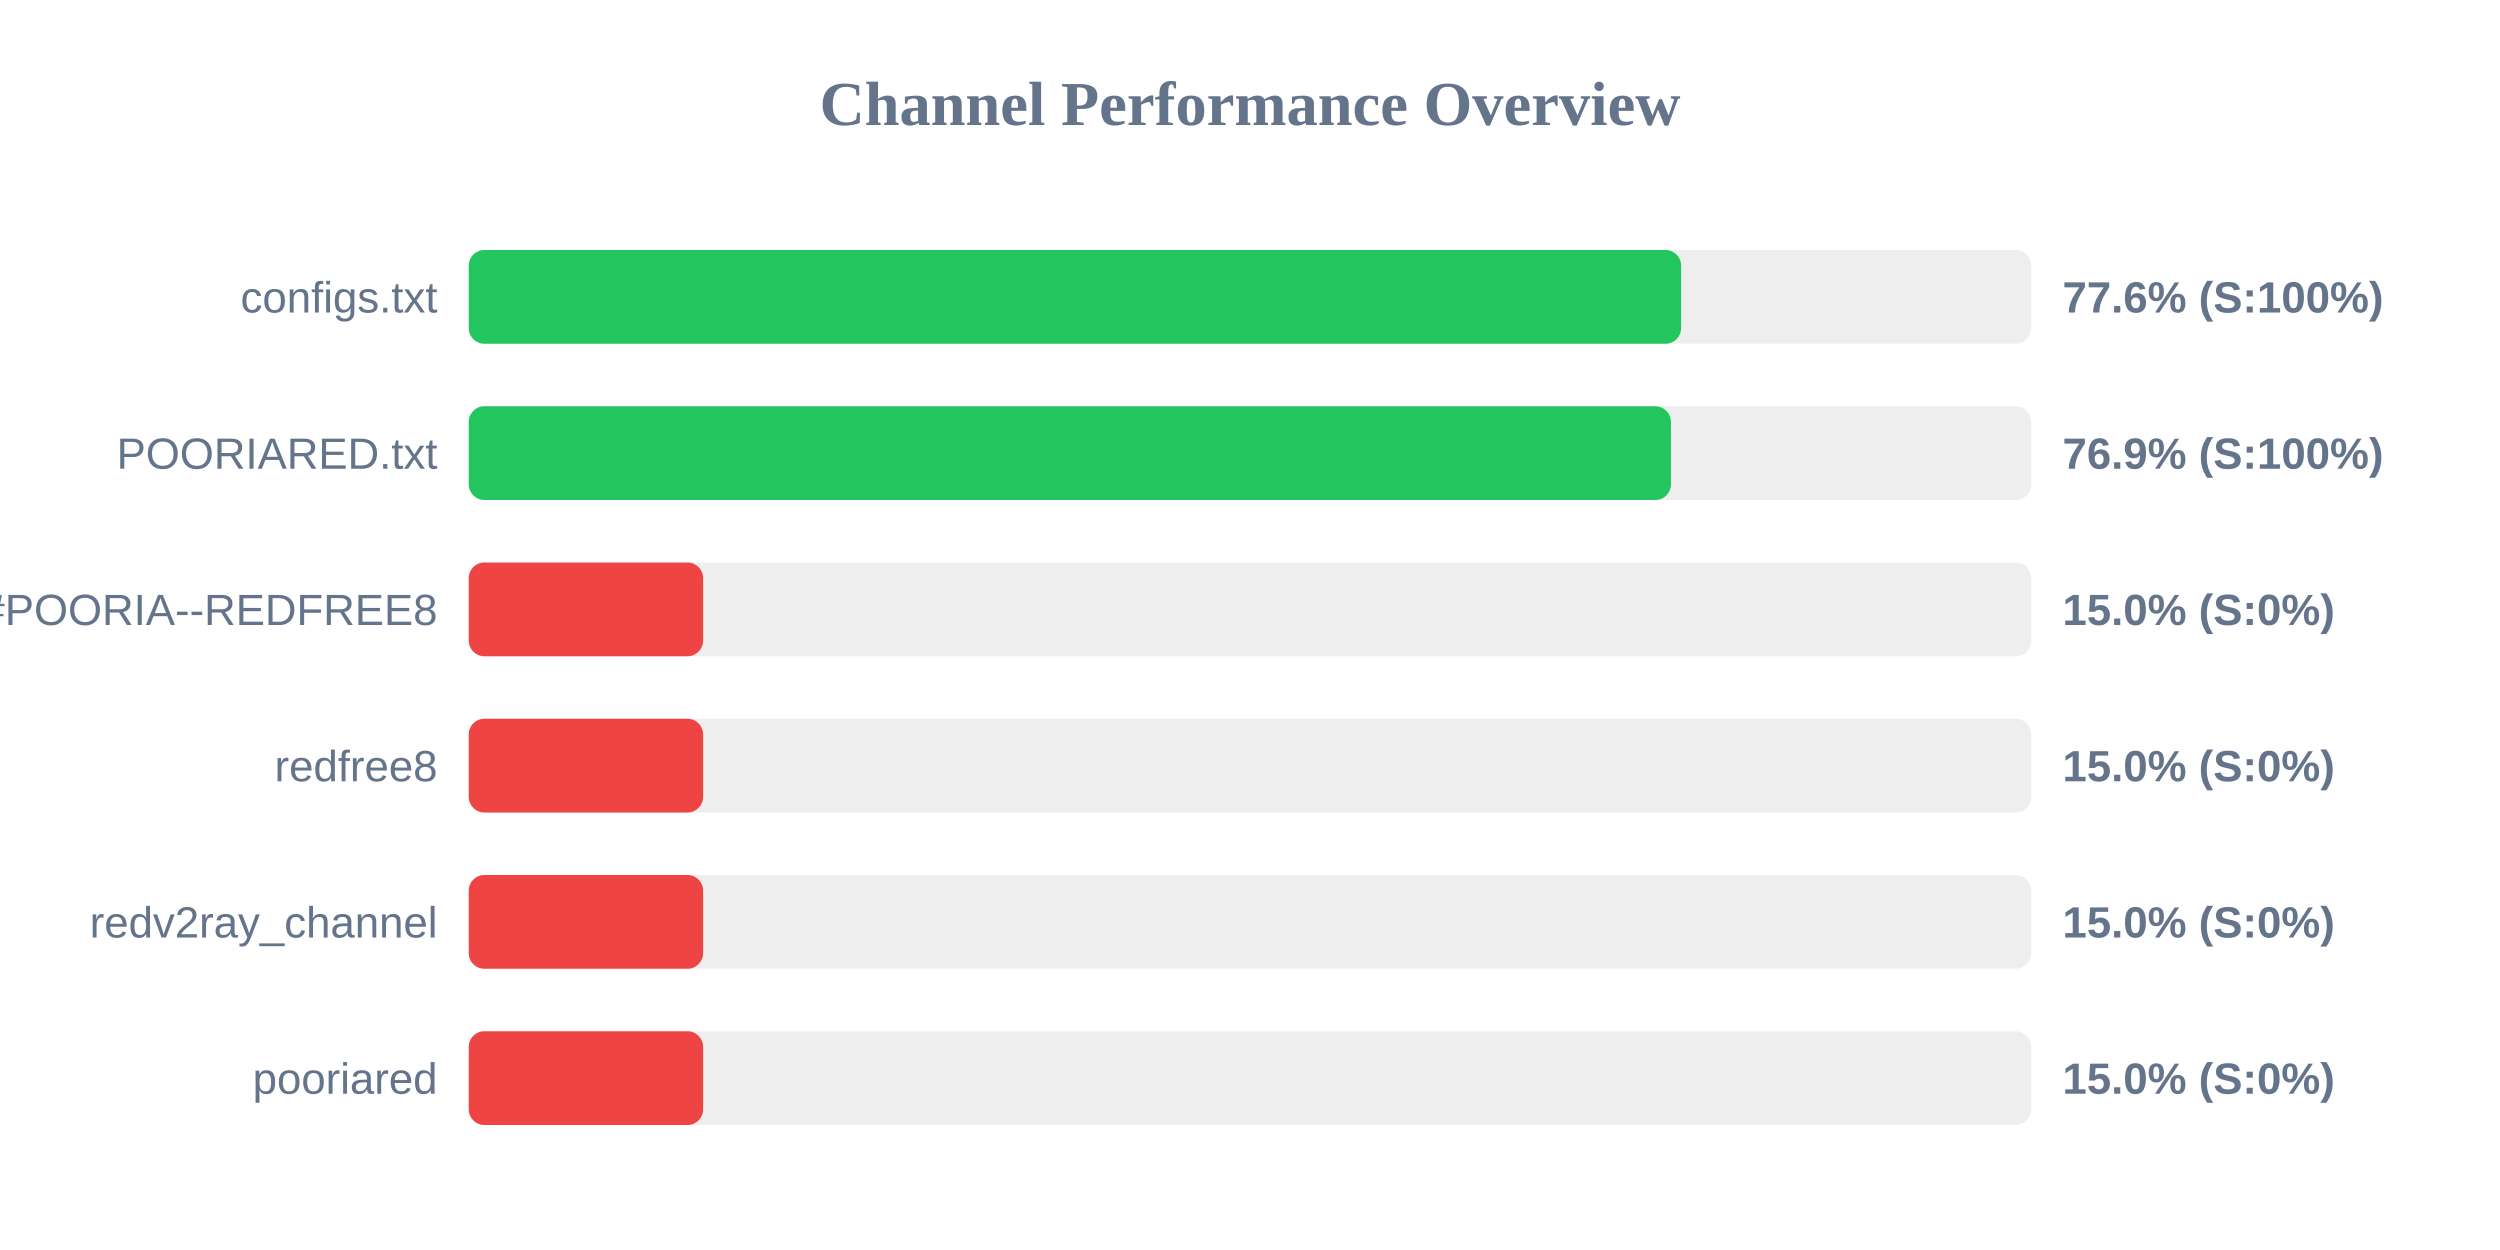
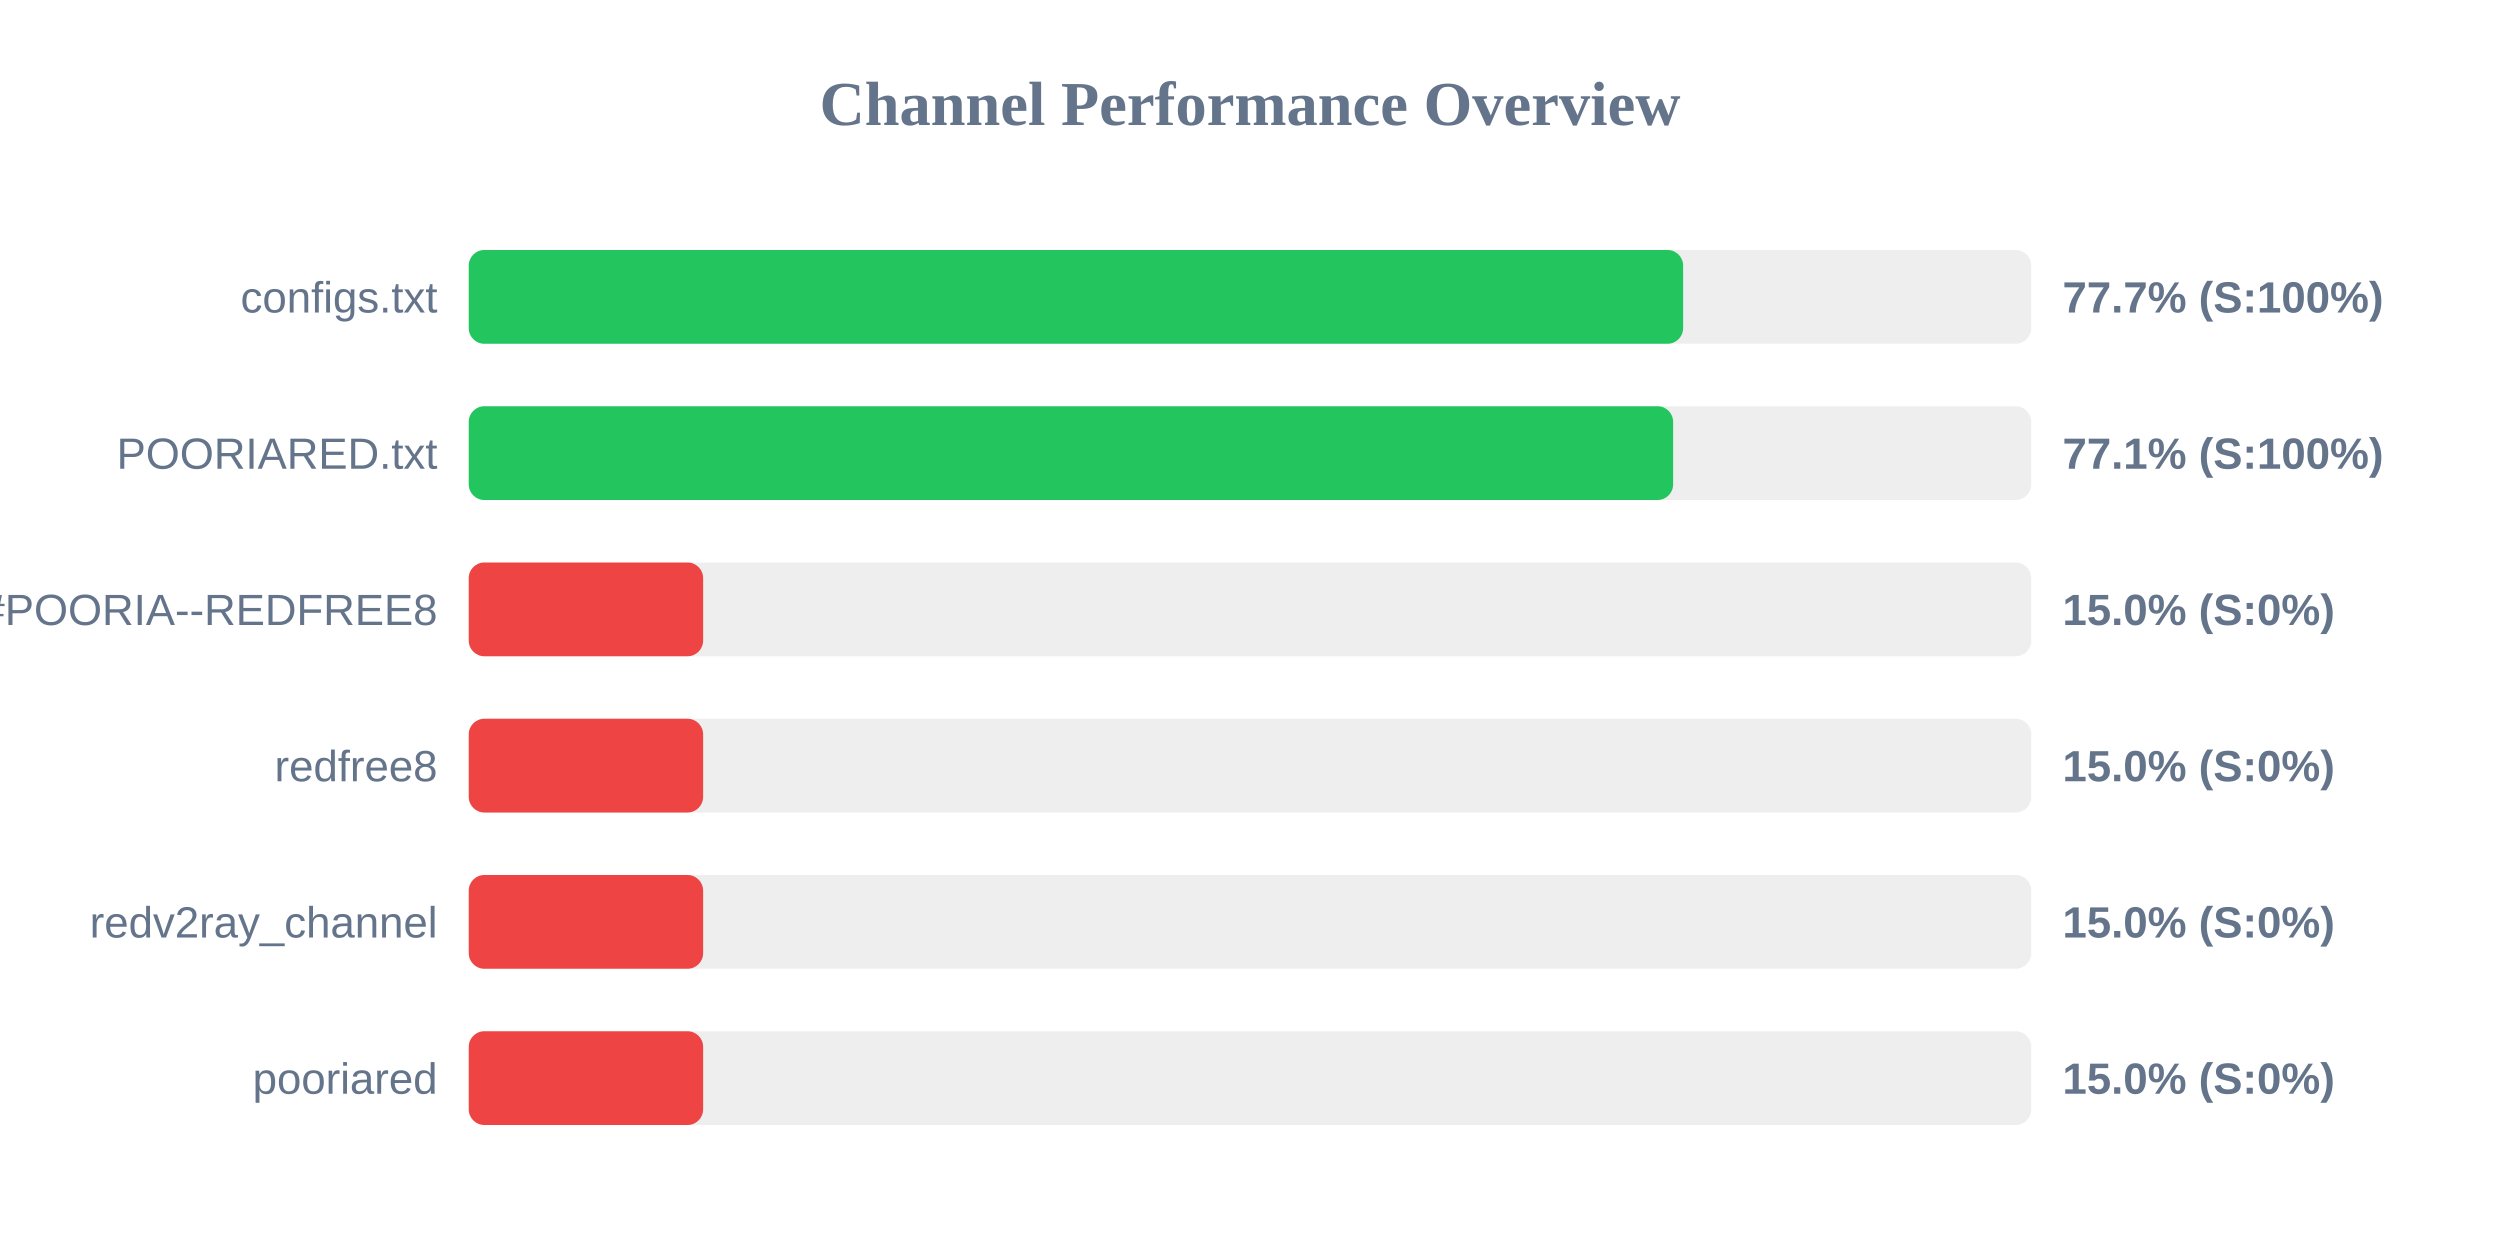
<svg xmlns="http://www.w3.org/2000/svg" width="800" height="400" version="1.1">
  <style>
        .row { font: 14px Arial; fill: #64748b; }
        .score { font: bold 14px Arial; fill: #64748b; }
    </style>
  <text x="400" y="40" text-anchor="middle" font-size="20px" font-weight="bold" fill="#64748b">Channel Performance Overview</text>
  <rect x="150" y="80" width="500" height="30" fill="#eee" rx="5" />
-   <rect x="150" y="80" width="387.95" height="30" fill="#22c55e" rx="5" />
+   <rect x="150" y="80" width="388.6" height="30" fill="#22c55e" rx="5" />
  <text x="140" y="100" text-anchor="end" class="row">configs.txt</text>
-   <text x="660" y="100" text-anchor="start" class="score">77.6% (S:100%)</text>
+   <text x="660" y="100" text-anchor="start" class="score">77.7% (S:100%)</text>
  <rect x="150" y="130" width="500" height="30" fill="#eee" rx="5" />
-   <rect x="150" y="130" width="384.7" height="30" fill="#22c55e" rx="5" />
+   <rect x="150" y="130" width="385.4" height="30" fill="#22c55e" rx="5" />
  <text x="140" y="150" text-anchor="end" class="row">POORIARED.txt</text>
-   <text x="660" y="150" text-anchor="start" class="score">76.9% (S:100%)</text>
+   <text x="660" y="150" text-anchor="start" class="score">77.1% (S:100%)</text>
  <rect x="150" y="180" width="500" height="30" fill="#eee" rx="5" />
  <rect x="150" y="180" width="75.0" height="30" fill="#ef4444" rx="5" />
  <text x="140" y="200" text-anchor="end" class="row">POORIA--REDFREE8.txt#POORIA--REDFREE8</text>
  <text x="660" y="200" text-anchor="start" class="score">15.0% (S:0%)</text>
  <rect x="150" y="230" width="500" height="30" fill="#eee" rx="5" />
  <rect x="150" y="230" width="75.0" height="30" fill="#ef4444" rx="5" />
  <text x="140" y="250" text-anchor="end" class="row">redfree8</text>
  <text x="660" y="250" text-anchor="start" class="score">15.0% (S:0%)</text>
  <rect x="150" y="280" width="500" height="30" fill="#eee" rx="5" />
  <rect x="150" y="280" width="75.0" height="30" fill="#ef4444" rx="5" />
  <text x="140" y="300" text-anchor="end" class="row">redv2ray_channel</text>
  <text x="660" y="300" text-anchor="start" class="score">15.0% (S:0%)</text>
  <rect x="150" y="330" width="500" height="30" fill="#eee" rx="5" />
  <rect x="150" y="330" width="75.0" height="30" fill="#ef4444" rx="5" />
  <text x="140" y="350" text-anchor="end" class="row">pooriared</text>
  <text x="660" y="350" text-anchor="start" class="score">15.0% (S:0%)</text>
</svg>
